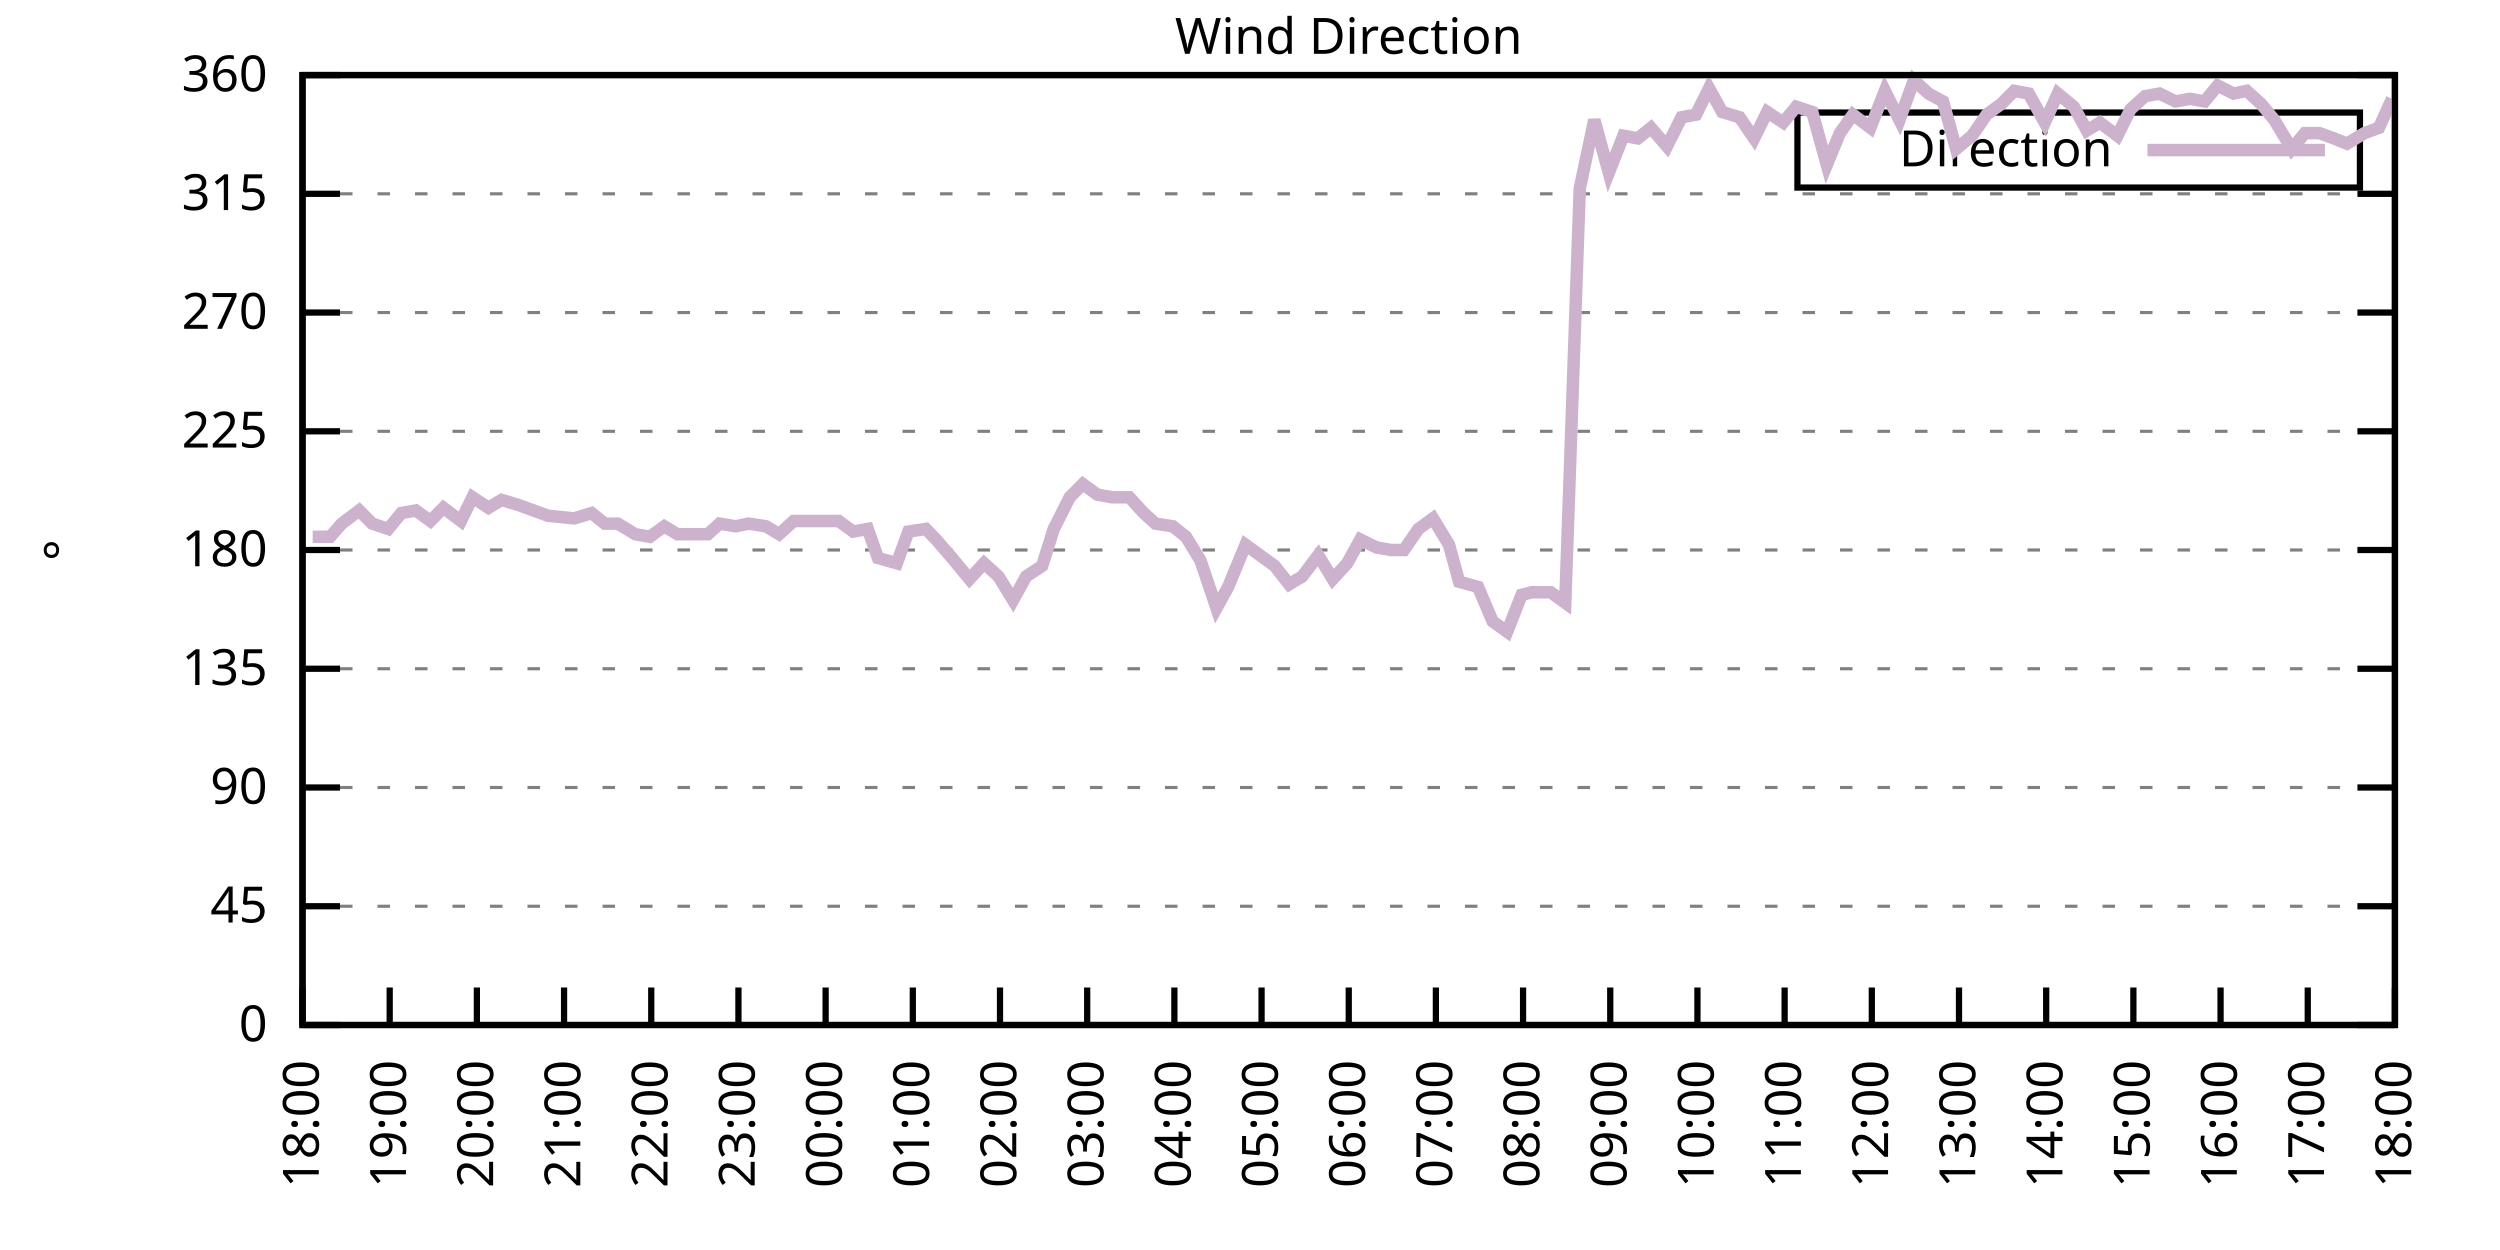
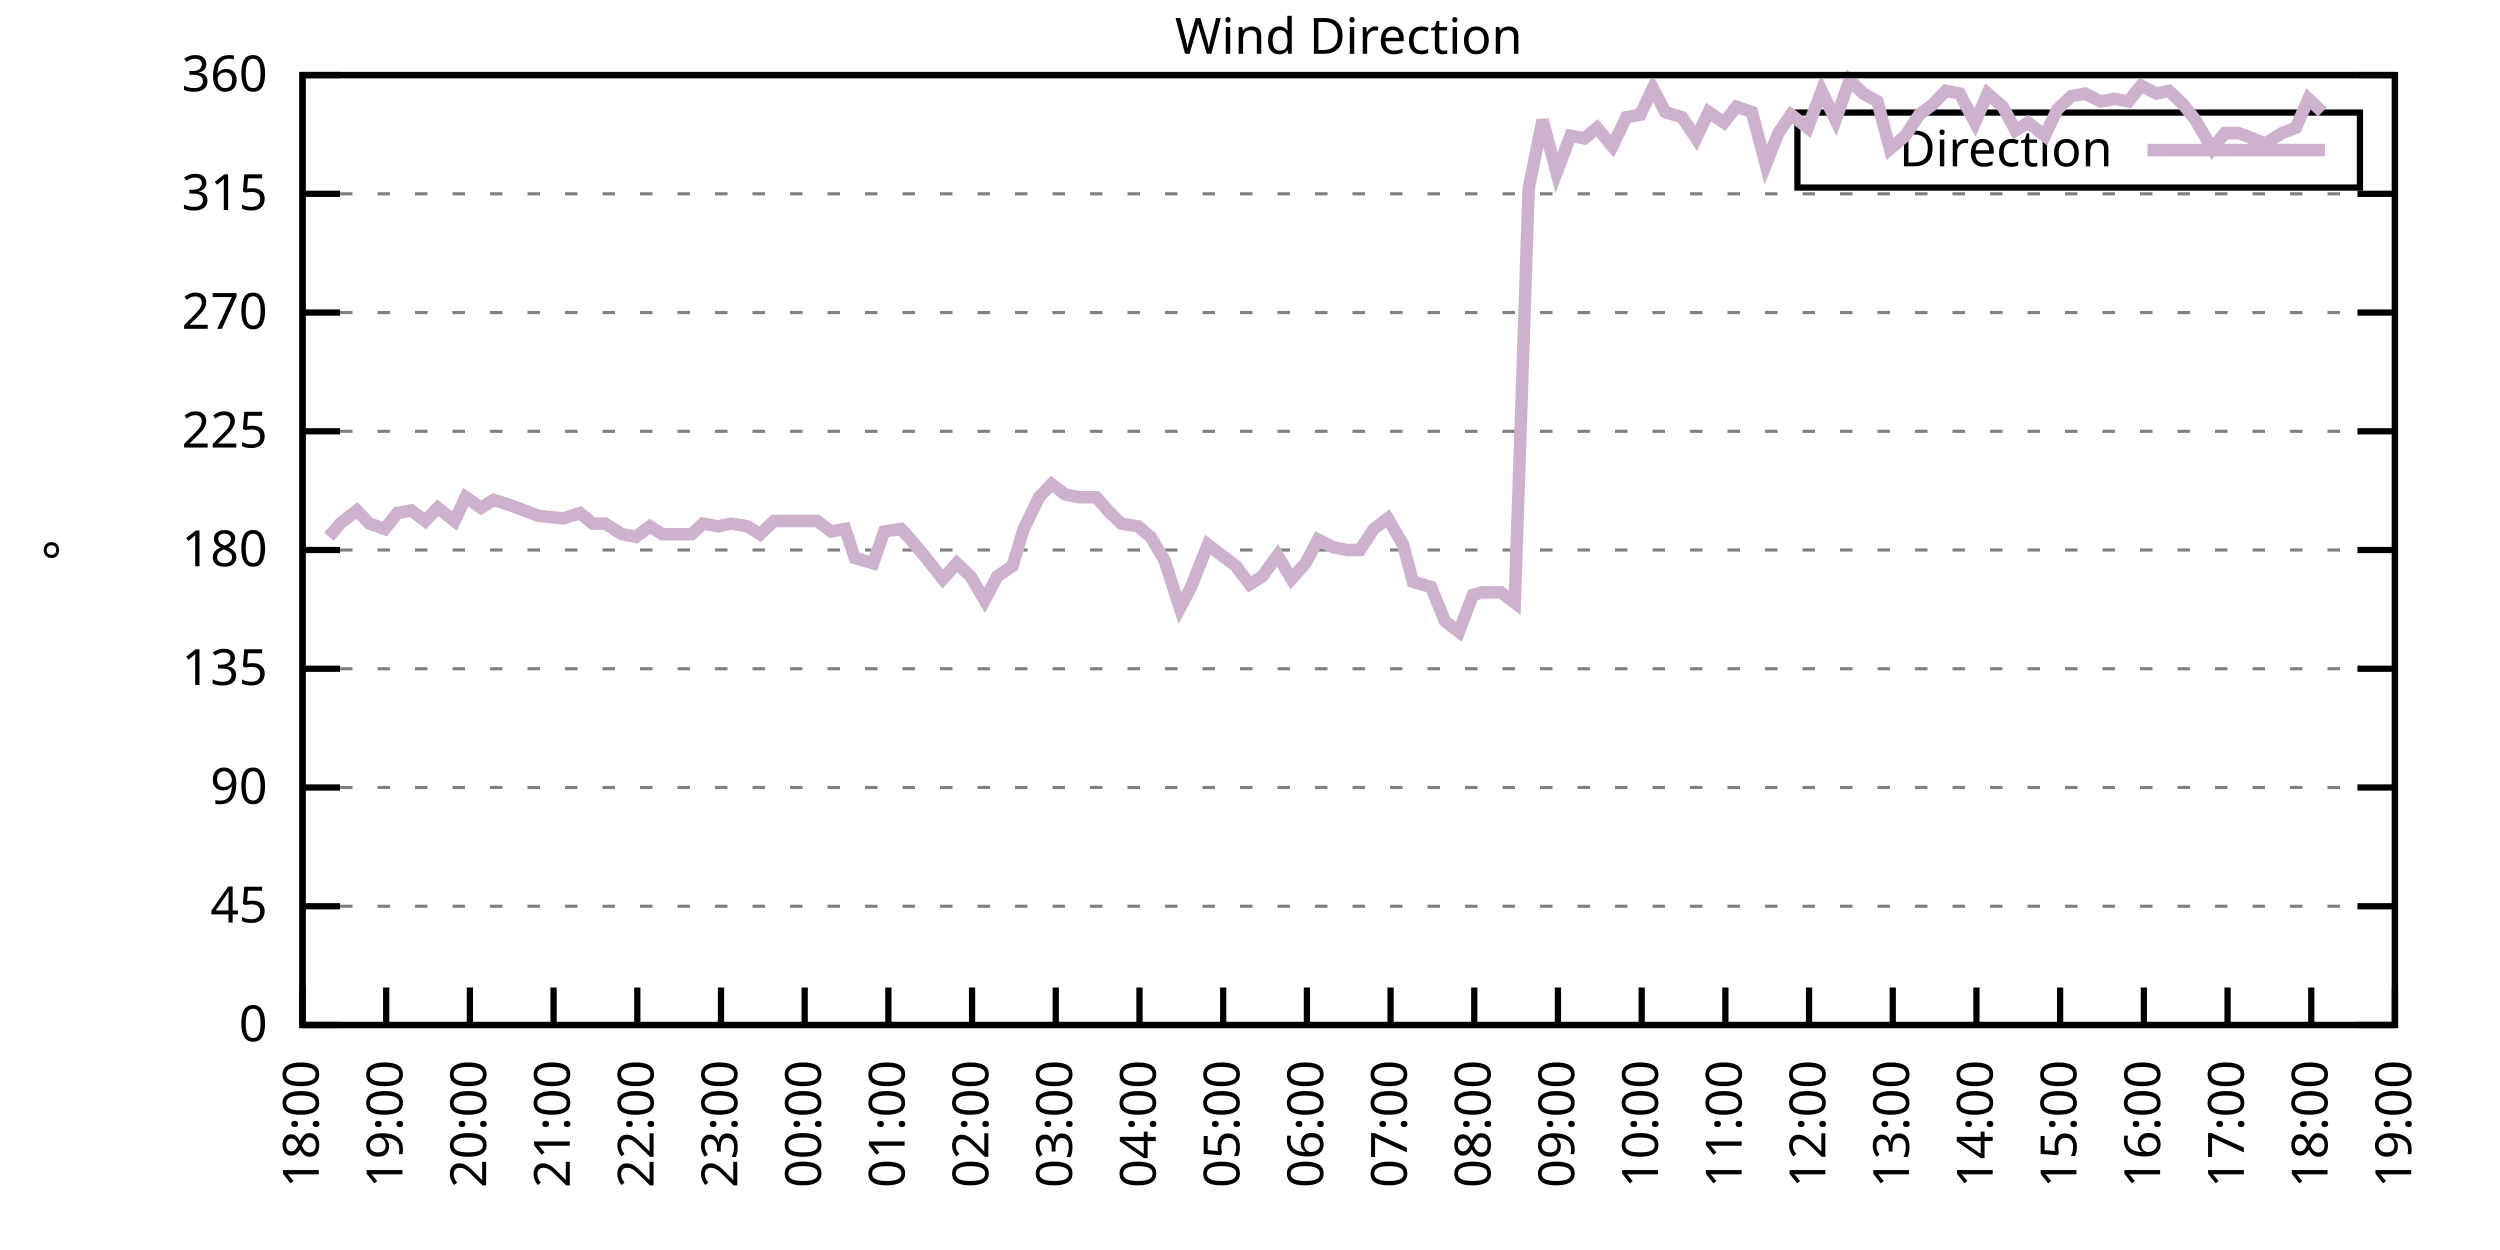
<svg xmlns="http://www.w3.org/2000/svg" xmlns:xlink="http://www.w3.org/1999/xlink" width="400" height="200" viewBox="0 0 400 200">
  <g id="gnuplot_canvas">
    <rect x="0" y="0" width="400" height="200" fill="none" />
    <defs>
      <circle id="gpDot" r="0.5" stroke-width="0.5" stroke="currentColor" />
      <path id="gpPt0" stroke-width="0.333" stroke="currentColor" d="M-1,0 h2 M0,-1 v2" />
      <path id="gpPt1" stroke-width="0.333" stroke="currentColor" d="M-1,-1 L1,1 M1,-1 L-1,1" />
      <path id="gpPt2" stroke-width="0.333" stroke="currentColor" d="M-1,0 L1,0 M0,-1 L0,1 M-1,-1 L1,1 M-1,1 L1,-1" />
      <rect id="gpPt3" stroke-width="0.333" stroke="currentColor" x="-1" y="-1" width="2" height="2" />
      <rect id="gpPt4" stroke-width="0.333" stroke="currentColor" fill="currentColor" x="-1" y="-1" width="2" height="2" />
      <circle id="gpPt5" stroke-width="0.333" stroke="currentColor" cx="0" cy="0" r="1" />
      <use xlink:href="#gpPt5" id="gpPt6" fill="currentColor" stroke="none" />
      <path id="gpPt7" stroke-width="0.333" stroke="currentColor" d="M0,-1.33 L-1.33,0.67 L1.33,0.67 z" />
      <use xlink:href="#gpPt7" id="gpPt8" fill="currentColor" stroke="none" />
      <use xlink:href="#gpPt7" id="gpPt9" stroke="currentColor" transform="rotate(180)" />
      <use xlink:href="#gpPt9" id="gpPt10" fill="currentColor" stroke="none" />
      <use xlink:href="#gpPt3" id="gpPt11" stroke="currentColor" transform="rotate(45)" />
      <use xlink:href="#gpPt11" id="gpPt12" fill="currentColor" stroke="none" />
      <path id="gpPt13" stroke-width="0.333" stroke="currentColor" d="M0,1.330 L1.265,0.411 L0.782,-1.067 L-0.782,-1.076 L-1.265,0.411 z" />
      <use xlink:href="#gpPt13" id="gpPt14" fill="currentColor" stroke="none" />
      <filter id="textbox" filterUnits="objectBoundingBox" x="0" y="0" height="1" width="1">
        <feFlood flood-color="white" flood-opacity="1" result="bgnd" />
        <feComposite in="SourceGraphic" in2="bgnd" operator="atop" />
      </filter>
      <filter id="greybox" filterUnits="objectBoundingBox" x="0" y="0" height="1" width="1">
        <feFlood flood-color="lightgrey" flood-opacity="1" result="grey" />
        <feComposite in="SourceGraphic" in2="grey" operator="atop" />
      </filter>
    </defs>
    <g fill="none" color="white" stroke="currentColor" stroke-width="1.00" stroke-linecap="butt" stroke-linejoin="miter">
</g>
    <g fill="none" color="black" stroke="currentColor" stroke-width="1.00" stroke-linecap="butt" stroke-linejoin="miter">
      <g stroke="none" shape-rendering="crispEdges">
        <polygon fill="rgb(255, 255, 255)" points="48.40,164.00 383.18,164.00 383.18,12.02 48.40,12.02 " />
      </g>
    </g>
    <g fill="none" color="black" stroke="currentColor" stroke-width="1.00" stroke-linecap="butt" stroke-linejoin="miter">
</g>
    <g fill="none" color="black" stroke="black" stroke-width="0.50" stroke-linecap="butt" stroke-linejoin="miter">
</g>
    <g fill="none" color="gray" stroke="currentColor" stroke-width="0.50" stroke-linecap="butt" stroke-linejoin="miter">
      <path stroke="gray" stroke-dasharray="2,4" class="gridline" d="M48.40,164.00 L383.19,164.00  " />
    </g>
    <g fill="none" color="gray" stroke="gray" stroke-width="1.00" stroke-linecap="butt" stroke-linejoin="miter">
</g>
    <g fill="none" color="black" stroke="currentColor" stroke-width="1.00" stroke-linecap="butt" stroke-linejoin="miter">
      <path stroke="black" d="M48.40,164.00 L54.40,164.00 M383.19,164.00 L377.19,164.00  " />
      <g transform="translate(42.80,166.60)" stroke="none" fill="black" font-family="Sans" font-size="8.00" text-anchor="end">
        <text>
          <tspan font-family="Sans"> 0</tspan>
        </text>
      </g>
    </g>
    <g fill="none" color="black" stroke="currentColor" stroke-width="1.00" stroke-linecap="butt" stroke-linejoin="miter">
</g>
    <g fill="none" color="black" stroke="black" stroke-width="0.50" stroke-linecap="butt" stroke-linejoin="miter">
</g>
    <g fill="none" color="gray" stroke="currentColor" stroke-width="0.50" stroke-linecap="butt" stroke-linejoin="miter">
      <path stroke="gray" stroke-dasharray="2,4" class="gridline" d="M48.40,145.00 L383.19,145.00  " />
    </g>
    <g fill="none" color="gray" stroke="gray" stroke-width="1.00" stroke-linecap="butt" stroke-linejoin="miter">
</g>
    <g fill="none" color="black" stroke="currentColor" stroke-width="1.00" stroke-linecap="butt" stroke-linejoin="miter">
      <path stroke="black" d="M48.40,145.00 L54.40,145.00 M383.19,145.00 L377.19,145.00  " />
      <g transform="translate(42.80,147.60)" stroke="none" fill="black" font-family="Sans" font-size="8.00" text-anchor="end">
        <text>
          <tspan font-family="Sans"> 45</tspan>
        </text>
      </g>
    </g>
    <g fill="none" color="black" stroke="currentColor" stroke-width="1.00" stroke-linecap="butt" stroke-linejoin="miter">
</g>
    <g fill="none" color="black" stroke="black" stroke-width="0.50" stroke-linecap="butt" stroke-linejoin="miter">
</g>
    <g fill="none" color="gray" stroke="currentColor" stroke-width="0.50" stroke-linecap="butt" stroke-linejoin="miter">
      <path stroke="gray" stroke-dasharray="2,4" class="gridline" d="M48.40,126.00 L383.19,126.00  " />
    </g>
    <g fill="none" color="gray" stroke="gray" stroke-width="1.00" stroke-linecap="butt" stroke-linejoin="miter">
</g>
    <g fill="none" color="black" stroke="currentColor" stroke-width="1.00" stroke-linecap="butt" stroke-linejoin="miter">
      <path stroke="black" d="M48.40,126.00 L54.40,126.00 M383.19,126.00 L377.19,126.00  " />
      <g transform="translate(42.80,128.60)" stroke="none" fill="black" font-family="Sans" font-size="8.00" text-anchor="end">
        <text>
          <tspan font-family="Sans"> 90</tspan>
        </text>
      </g>
    </g>
    <g fill="none" color="black" stroke="currentColor" stroke-width="1.00" stroke-linecap="butt" stroke-linejoin="miter">
</g>
    <g fill="none" color="black" stroke="black" stroke-width="0.50" stroke-linecap="butt" stroke-linejoin="miter">
</g>
    <g fill="none" color="gray" stroke="currentColor" stroke-width="0.50" stroke-linecap="butt" stroke-linejoin="miter">
      <path stroke="gray" stroke-dasharray="2,4" class="gridline" d="M48.40,107.00 L383.19,107.00  " />
    </g>
    <g fill="none" color="gray" stroke="gray" stroke-width="1.00" stroke-linecap="butt" stroke-linejoin="miter">
</g>
    <g fill="none" color="black" stroke="currentColor" stroke-width="1.00" stroke-linecap="butt" stroke-linejoin="miter">
      <path stroke="black" d="M48.40,107.00 L54.40,107.00 M383.19,107.00 L377.19,107.00  " />
      <g transform="translate(42.80,109.60)" stroke="none" fill="black" font-family="Sans" font-size="8.00" text-anchor="end">
        <text>
          <tspan font-family="Sans"> 135</tspan>
        </text>
      </g>
    </g>
    <g fill="none" color="black" stroke="currentColor" stroke-width="1.00" stroke-linecap="butt" stroke-linejoin="miter">
</g>
    <g fill="none" color="black" stroke="black" stroke-width="0.50" stroke-linecap="butt" stroke-linejoin="miter">
</g>
    <g fill="none" color="gray" stroke="currentColor" stroke-width="0.50" stroke-linecap="butt" stroke-linejoin="miter">
      <path stroke="gray" stroke-dasharray="2,4" class="gridline" d="M48.40,88.00 L383.19,88.00  " />
    </g>
    <g fill="none" color="gray" stroke="gray" stroke-width="1.00" stroke-linecap="butt" stroke-linejoin="miter">
</g>
    <g fill="none" color="black" stroke="currentColor" stroke-width="1.00" stroke-linecap="butt" stroke-linejoin="miter">
      <path stroke="black" d="M48.40,88.00 L54.40,88.00 M383.19,88.00 L377.19,88.00  " />
      <g transform="translate(42.80,90.60)" stroke="none" fill="black" font-family="Sans" font-size="8.00" text-anchor="end">
        <text>
          <tspan font-family="Sans"> 180</tspan>
        </text>
      </g>
    </g>
    <g fill="none" color="black" stroke="currentColor" stroke-width="1.00" stroke-linecap="butt" stroke-linejoin="miter">
</g>
    <g fill="none" color="black" stroke="black" stroke-width="0.50" stroke-linecap="butt" stroke-linejoin="miter">
</g>
    <g fill="none" color="gray" stroke="currentColor" stroke-width="0.50" stroke-linecap="butt" stroke-linejoin="miter">
      <path stroke="gray" stroke-dasharray="2,4" class="gridline" d="M48.40,69.01 L383.19,69.01  " />
    </g>
    <g fill="none" color="gray" stroke="gray" stroke-width="1.00" stroke-linecap="butt" stroke-linejoin="miter">
</g>
    <g fill="none" color="black" stroke="currentColor" stroke-width="1.00" stroke-linecap="butt" stroke-linejoin="miter">
      <path stroke="black" d="M48.40,69.01 L54.40,69.01 M383.19,69.01 L377.19,69.01  " />
      <g transform="translate(42.80,71.61)" stroke="none" fill="black" font-family="Sans" font-size="8.00" text-anchor="end">
        <text>
          <tspan font-family="Sans"> 225</tspan>
        </text>
      </g>
    </g>
    <g fill="none" color="black" stroke="currentColor" stroke-width="1.00" stroke-linecap="butt" stroke-linejoin="miter">
</g>
    <g fill="none" color="black" stroke="black" stroke-width="0.50" stroke-linecap="butt" stroke-linejoin="miter">
</g>
    <g fill="none" color="gray" stroke="currentColor" stroke-width="0.50" stroke-linecap="butt" stroke-linejoin="miter">
      <path stroke="gray" stroke-dasharray="2,4" class="gridline" d="M48.40,50.01 L383.19,50.01  " />
    </g>
    <g fill="none" color="gray" stroke="gray" stroke-width="1.00" stroke-linecap="butt" stroke-linejoin="miter">
</g>
    <g fill="none" color="black" stroke="currentColor" stroke-width="1.00" stroke-linecap="butt" stroke-linejoin="miter">
      <path stroke="black" d="M48.40,50.01 L54.40,50.01 M383.19,50.01 L377.19,50.01  " />
      <g transform="translate(42.80,52.61)" stroke="none" fill="black" font-family="Sans" font-size="8.00" text-anchor="end">
        <text>
          <tspan font-family="Sans"> 270</tspan>
        </text>
      </g>
    </g>
    <g fill="none" color="black" stroke="currentColor" stroke-width="1.00" stroke-linecap="butt" stroke-linejoin="miter">
</g>
    <g fill="none" color="black" stroke="black" stroke-width="0.50" stroke-linecap="butt" stroke-linejoin="miter">
</g>
    <g fill="none" color="gray" stroke="currentColor" stroke-width="0.50" stroke-linecap="butt" stroke-linejoin="miter">
      <path stroke="gray" stroke-dasharray="2,4" class="gridline" d="M48.40,31.01 L383.19,31.01  " />
    </g>
    <g fill="none" color="gray" stroke="gray" stroke-width="1.00" stroke-linecap="butt" stroke-linejoin="miter">
</g>
    <g fill="none" color="black" stroke="currentColor" stroke-width="1.00" stroke-linecap="butt" stroke-linejoin="miter">
      <path stroke="black" d="M48.40,31.01 L54.40,31.01 M383.19,31.01 L377.19,31.01  " />
      <g transform="translate(42.80,33.61)" stroke="none" fill="black" font-family="Sans" font-size="8.00" text-anchor="end">
        <text>
          <tspan font-family="Sans"> 315</tspan>
        </text>
      </g>
    </g>
    <g fill="none" color="black" stroke="currentColor" stroke-width="1.00" stroke-linecap="butt" stroke-linejoin="miter">
</g>
    <g fill="none" color="black" stroke="black" stroke-width="0.50" stroke-linecap="butt" stroke-linejoin="miter">
</g>
    <g fill="none" color="gray" stroke="currentColor" stroke-width="0.50" stroke-linecap="butt" stroke-linejoin="miter">
      <path stroke="gray" stroke-dasharray="2,4" class="gridline" d="M48.40,12.01 L383.19,12.01  " />
    </g>
    <g fill="none" color="gray" stroke="gray" stroke-width="1.00" stroke-linecap="butt" stroke-linejoin="miter">
</g>
    <g fill="none" color="black" stroke="currentColor" stroke-width="1.00" stroke-linecap="butt" stroke-linejoin="miter">
      <path stroke="black" d="M48.40,12.01 L54.40,12.01 M383.19,12.01 L377.19,12.01  " />
      <g transform="translate(42.80,14.61)" stroke="none" fill="black" font-family="Sans" font-size="8.00" text-anchor="end">
        <text>
          <tspan font-family="Sans"> 360</tspan>
        </text>
      </g>
    </g>
    <g fill="none" color="black" stroke="currentColor" stroke-width="1.00" stroke-linecap="butt" stroke-linejoin="miter">
      <path stroke="black" d="M48.40,164.00 L48.40,158.00  " />
      <g transform="translate(51.00,169.60) rotate(270.00)" stroke="none" fill="black" font-family="Sans" font-size="8.00" text-anchor="end">
        <text>
          <tspan font-family="Sans">18:00</tspan>
        </text>
      </g>
    </g>
    <g fill="none" color="black" stroke="currentColor" stroke-width="1.00" stroke-linecap="butt" stroke-linejoin="miter">
-       <path stroke="black" d="M62.35,164.00 L62.35,158.00  " />
-       <g transform="translate(64.95,169.60) rotate(270.00)" stroke="none" fill="black" font-family="Sans" font-size="8.00" text-anchor="end">
+       <path stroke="black" d="M61.79,164.00 L61.79,158.00  " />
+       <g transform="translate(64.39,169.60) rotate(270.00)" stroke="none" fill="black" font-family="Sans" font-size="8.00" text-anchor="end">
        <text>
          <tspan font-family="Sans">19:00</tspan>
        </text>
      </g>
    </g>
    <g fill="none" color="black" stroke="currentColor" stroke-width="1.00" stroke-linecap="butt" stroke-linejoin="miter">
-       <path stroke="black" d="M76.30,164.00 L76.30,158.00  " />
-       <g transform="translate(78.90,169.60) rotate(270.00)" stroke="none" fill="black" font-family="Sans" font-size="8.00" text-anchor="end">
+       <path stroke="black" d="M75.18,164.00 L75.18,158.00  " />
+       <g transform="translate(77.78,169.60) rotate(270.00)" stroke="none" fill="black" font-family="Sans" font-size="8.00" text-anchor="end">
        <text>
          <tspan font-family="Sans">20:00</tspan>
        </text>
      </g>
    </g>
    <g fill="none" color="black" stroke="currentColor" stroke-width="1.00" stroke-linecap="butt" stroke-linejoin="miter">
-       <path stroke="black" d="M90.25,164.00 L90.25,158.00  " />
-       <g transform="translate(92.85,169.60) rotate(270.00)" stroke="none" fill="black" font-family="Sans" font-size="8.00" text-anchor="end">
+       <path stroke="black" d="M88.57,164.00 L88.57,158.00  " />
+       <g transform="translate(91.17,169.60) rotate(270.00)" stroke="none" fill="black" font-family="Sans" font-size="8.00" text-anchor="end">
        <text>
          <tspan font-family="Sans">21:00</tspan>
        </text>
      </g>
    </g>
    <g fill="none" color="black" stroke="currentColor" stroke-width="1.00" stroke-linecap="butt" stroke-linejoin="miter">
-       <path stroke="black" d="M104.20,164.00 L104.20,158.00  " />
-       <g transform="translate(106.80,169.60) rotate(270.00)" stroke="none" fill="black" font-family="Sans" font-size="8.00" text-anchor="end">
+       <path stroke="black" d="M101.97,164.00 L101.97,158.00  " />
+       <g transform="translate(104.57,169.60) rotate(270.00)" stroke="none" fill="black" font-family="Sans" font-size="8.00" text-anchor="end">
        <text>
          <tspan font-family="Sans">22:00</tspan>
        </text>
      </g>
    </g>
    <g fill="none" color="black" stroke="currentColor" stroke-width="1.00" stroke-linecap="butt" stroke-linejoin="miter">
-       <path stroke="black" d="M118.15,164.00 L118.15,158.00  " />
-       <g transform="translate(120.75,169.60) rotate(270.00)" stroke="none" fill="black" font-family="Sans" font-size="8.00" text-anchor="end">
+       <path stroke="black" d="M115.36,164.00 L115.36,158.00  " />
+       <g transform="translate(117.96,169.60) rotate(270.00)" stroke="none" fill="black" font-family="Sans" font-size="8.00" text-anchor="end">
        <text>
          <tspan font-family="Sans">23:00</tspan>
        </text>
      </g>
    </g>
    <g fill="none" color="black" stroke="currentColor" stroke-width="1.00" stroke-linecap="butt" stroke-linejoin="miter">
-       <path stroke="black" d="M132.10,164.00 L132.10,158.00  " />
-       <g transform="translate(134.70,169.60) rotate(270.00)" stroke="none" fill="black" font-family="Sans" font-size="8.00" text-anchor="end">
+       <path stroke="black" d="M128.75,164.00 L128.75,158.00  " />
+       <g transform="translate(131.35,169.60) rotate(270.00)" stroke="none" fill="black" font-family="Sans" font-size="8.00" text-anchor="end">
        <text>
          <tspan font-family="Sans">00:00</tspan>
        </text>
      </g>
    </g>
    <g fill="none" color="black" stroke="currentColor" stroke-width="1.00" stroke-linecap="butt" stroke-linejoin="miter">
-       <path stroke="black" d="M146.05,164.00 L146.05,158.00  " />
-       <g transform="translate(148.65,169.60) rotate(270.00)" stroke="none" fill="black" font-family="Sans" font-size="8.00" text-anchor="end">
+       <path stroke="black" d="M142.14,164.00 L142.14,158.00  " />
+       <g transform="translate(144.74,169.60) rotate(270.00)" stroke="none" fill="black" font-family="Sans" font-size="8.00" text-anchor="end">
        <text>
          <tspan font-family="Sans">01:00</tspan>
        </text>
      </g>
    </g>
    <g fill="none" color="black" stroke="currentColor" stroke-width="1.00" stroke-linecap="butt" stroke-linejoin="miter">
-       <path stroke="black" d="M160.00,164.00 L160.00,158.00  " />
-       <g transform="translate(162.60,169.60) rotate(270.00)" stroke="none" fill="black" font-family="Sans" font-size="8.00" text-anchor="end">
+       <path stroke="black" d="M155.53,164.00 L155.53,158.00  " />
+       <g transform="translate(158.13,169.60) rotate(270.00)" stroke="none" fill="black" font-family="Sans" font-size="8.00" text-anchor="end">
        <text>
          <tspan font-family="Sans">02:00</tspan>
        </text>
      </g>
    </g>
    <g fill="none" color="black" stroke="currentColor" stroke-width="1.00" stroke-linecap="butt" stroke-linejoin="miter">
-       <path stroke="black" d="M173.95,164.00 L173.95,158.00  " />
-       <g transform="translate(176.55,169.60) rotate(270.00)" stroke="none" fill="black" font-family="Sans" font-size="8.00" text-anchor="end">
+       <path stroke="black" d="M168.92,164.00 L168.92,158.00  " />
+       <g transform="translate(171.52,169.60) rotate(270.00)" stroke="none" fill="black" font-family="Sans" font-size="8.00" text-anchor="end">
        <text>
          <tspan font-family="Sans">03:00</tspan>
        </text>
      </g>
    </g>
    <g fill="none" color="black" stroke="currentColor" stroke-width="1.00" stroke-linecap="butt" stroke-linejoin="miter">
-       <path stroke="black" d="M187.90,164.00 L187.90,158.00  " />
-       <g transform="translate(190.50,169.60) rotate(270.00)" stroke="none" fill="black" font-family="Sans" font-size="8.00" text-anchor="end">
+       <path stroke="black" d="M182.32,164.00 L182.32,158.00  " />
+       <g transform="translate(184.92,169.60) rotate(270.00)" stroke="none" fill="black" font-family="Sans" font-size="8.00" text-anchor="end">
        <text>
          <tspan font-family="Sans">04:00</tspan>
        </text>
      </g>
    </g>
    <g fill="none" color="black" stroke="currentColor" stroke-width="1.00" stroke-linecap="butt" stroke-linejoin="miter">
-       <path stroke="black" d="M201.85,164.00 L201.85,158.00  " />
-       <g transform="translate(204.45,169.60) rotate(270.00)" stroke="none" fill="black" font-family="Sans" font-size="8.00" text-anchor="end">
+       <path stroke="black" d="M195.71,164.00 L195.71,158.00  " />
+       <g transform="translate(198.31,169.60) rotate(270.00)" stroke="none" fill="black" font-family="Sans" font-size="8.00" text-anchor="end">
        <text>
          <tspan font-family="Sans">05:00</tspan>
        </text>
      </g>
    </g>
    <g fill="none" color="black" stroke="currentColor" stroke-width="1.00" stroke-linecap="butt" stroke-linejoin="miter">
-       <path stroke="black" d="M215.80,164.00 L215.80,158.00  " />
-       <g transform="translate(218.40,169.60) rotate(270.00)" stroke="none" fill="black" font-family="Sans" font-size="8.00" text-anchor="end">
+       <path stroke="black" d="M209.10,164.00 L209.10,158.00  " />
+       <g transform="translate(211.70,169.60) rotate(270.00)" stroke="none" fill="black" font-family="Sans" font-size="8.00" text-anchor="end">
        <text>
          <tspan font-family="Sans">06:00</tspan>
        </text>
      </g>
    </g>
    <g fill="none" color="black" stroke="currentColor" stroke-width="1.00" stroke-linecap="butt" stroke-linejoin="miter">
-       <path stroke="black" d="M229.74,164.00 L229.74,158.00  " />
-       <g transform="translate(232.34,169.60) rotate(270.00)" stroke="none" fill="black" font-family="Sans" font-size="8.00" text-anchor="end">
+       <path stroke="black" d="M222.49,164.00 L222.49,158.00  " />
+       <g transform="translate(225.09,169.60) rotate(270.00)" stroke="none" fill="black" font-family="Sans" font-size="8.00" text-anchor="end">
        <text>
          <tspan font-family="Sans">07:00</tspan>
        </text>
      </g>
    </g>
    <g fill="none" color="black" stroke="currentColor" stroke-width="1.00" stroke-linecap="butt" stroke-linejoin="miter">
-       <path stroke="black" d="M243.69,164.00 L243.69,158.00  " />
-       <g transform="translate(246.29,169.60) rotate(270.00)" stroke="none" fill="black" font-family="Sans" font-size="8.00" text-anchor="end">
+       <path stroke="black" d="M235.88,164.00 L235.88,158.00  " />
+       <g transform="translate(238.48,169.60) rotate(270.00)" stroke="none" fill="black" font-family="Sans" font-size="8.00" text-anchor="end">
        <text>
          <tspan font-family="Sans">08:00</tspan>
        </text>
      </g>
    </g>
    <g fill="none" color="black" stroke="currentColor" stroke-width="1.00" stroke-linecap="butt" stroke-linejoin="miter">
-       <path stroke="black" d="M257.64,164.00 L257.64,158.00  " />
-       <g transform="translate(260.24,169.60) rotate(270.00)" stroke="none" fill="black" font-family="Sans" font-size="8.00" text-anchor="end">
+       <path stroke="black" d="M249.27,164.00 L249.27,158.00  " />
+       <g transform="translate(251.87,169.60) rotate(270.00)" stroke="none" fill="black" font-family="Sans" font-size="8.00" text-anchor="end">
        <text>
          <tspan font-family="Sans">09:00</tspan>
        </text>
      </g>
    </g>
    <g fill="none" color="black" stroke="currentColor" stroke-width="1.00" stroke-linecap="butt" stroke-linejoin="miter">
-       <path stroke="black" d="M271.59,164.00 L271.59,158.00  " />
-       <g transform="translate(274.19,169.60) rotate(270.00)" stroke="none" fill="black" font-family="Sans" font-size="8.00" text-anchor="end">
+       <path stroke="black" d="M262.67,164.00 L262.67,158.00  " />
+       <g transform="translate(265.27,169.60) rotate(270.00)" stroke="none" fill="black" font-family="Sans" font-size="8.00" text-anchor="end">
        <text>
          <tspan font-family="Sans">10:00</tspan>
        </text>
      </g>
    </g>
    <g fill="none" color="black" stroke="currentColor" stroke-width="1.00" stroke-linecap="butt" stroke-linejoin="miter">
-       <path stroke="black" d="M285.54,164.00 L285.54,158.00  " />
-       <g transform="translate(288.14,169.60) rotate(270.00)" stroke="none" fill="black" font-family="Sans" font-size="8.00" text-anchor="end">
+       <path stroke="black" d="M276.06,164.00 L276.06,158.00  " />
+       <g transform="translate(278.66,169.60) rotate(270.00)" stroke="none" fill="black" font-family="Sans" font-size="8.00" text-anchor="end">
        <text>
          <tspan font-family="Sans">11:00</tspan>
        </text>
      </g>
    </g>
    <g fill="none" color="black" stroke="currentColor" stroke-width="1.00" stroke-linecap="butt" stroke-linejoin="miter">
-       <path stroke="black" d="M299.49,164.00 L299.49,158.00  " />
-       <g transform="translate(302.09,169.60) rotate(270.00)" stroke="none" fill="black" font-family="Sans" font-size="8.00" text-anchor="end">
+       <path stroke="black" d="M289.45,164.00 L289.45,158.00  " />
+       <g transform="translate(292.05,169.60) rotate(270.00)" stroke="none" fill="black" font-family="Sans" font-size="8.00" text-anchor="end">
        <text>
          <tspan font-family="Sans">12:00</tspan>
        </text>
      </g>
    </g>
    <g fill="none" color="black" stroke="currentColor" stroke-width="1.00" stroke-linecap="butt" stroke-linejoin="miter">
-       <path stroke="black" d="M313.44,164.00 L313.44,158.00  " />
-       <g transform="translate(316.04,169.60) rotate(270.00)" stroke="none" fill="black" font-family="Sans" font-size="8.00" text-anchor="end">
+       <path stroke="black" d="M302.84,164.00 L302.84,158.00  " />
+       <g transform="translate(305.44,169.60) rotate(270.00)" stroke="none" fill="black" font-family="Sans" font-size="8.00" text-anchor="end">
        <text>
          <tspan font-family="Sans">13:00</tspan>
        </text>
      </g>
    </g>
    <g fill="none" color="black" stroke="currentColor" stroke-width="1.00" stroke-linecap="butt" stroke-linejoin="miter">
-       <path stroke="black" d="M327.39,164.00 L327.39,158.00  " />
-       <g transform="translate(329.99,169.60) rotate(270.00)" stroke="none" fill="black" font-family="Sans" font-size="8.00" text-anchor="end">
+       <path stroke="black" d="M316.23,164.00 L316.23,158.00  " />
+       <g transform="translate(318.83,169.60) rotate(270.00)" stroke="none" fill="black" font-family="Sans" font-size="8.00" text-anchor="end">
        <text>
          <tspan font-family="Sans">14:00</tspan>
        </text>
      </g>
    </g>
    <g fill="none" color="black" stroke="currentColor" stroke-width="1.00" stroke-linecap="butt" stroke-linejoin="miter">
-       <path stroke="black" d="M341.34,164.00 L341.34,158.00  " />
-       <g transform="translate(343.94,169.60) rotate(270.00)" stroke="none" fill="black" font-family="Sans" font-size="8.00" text-anchor="end">
+       <path stroke="black" d="M329.62,164.00 L329.62,158.00  " />
+       <g transform="translate(332.22,169.60) rotate(270.00)" stroke="none" fill="black" font-family="Sans" font-size="8.00" text-anchor="end">
        <text>
          <tspan font-family="Sans">15:00</tspan>
        </text>
      </g>
    </g>
    <g fill="none" color="black" stroke="currentColor" stroke-width="1.00" stroke-linecap="butt" stroke-linejoin="miter">
-       <path stroke="black" d="M355.29,164.00 L355.29,158.00  " />
-       <g transform="translate(357.89,169.60) rotate(270.00)" stroke="none" fill="black" font-family="Sans" font-size="8.00" text-anchor="end">
+       <path stroke="black" d="M343.02,164.00 L343.02,158.00  " />
+       <g transform="translate(345.62,169.60) rotate(270.00)" stroke="none" fill="black" font-family="Sans" font-size="8.00" text-anchor="end">
        <text>
          <tspan font-family="Sans">16:00</tspan>
        </text>
      </g>
    </g>
    <g fill="none" color="black" stroke="currentColor" stroke-width="1.00" stroke-linecap="butt" stroke-linejoin="miter">
-       <path stroke="black" d="M369.24,164.00 L369.24,158.00  " />
-       <g transform="translate(371.84,169.60) rotate(270.00)" stroke="none" fill="black" font-family="Sans" font-size="8.00" text-anchor="end">
+       <path stroke="black" d="M356.41,164.00 L356.41,158.00  " />
+       <g transform="translate(359.01,169.60) rotate(270.00)" stroke="none" fill="black" font-family="Sans" font-size="8.00" text-anchor="end">
        <text>
          <tspan font-family="Sans">17:00</tspan>
+         </text>
+       </g>
+     </g>
+     <g fill="none" color="black" stroke="currentColor" stroke-width="1.00" stroke-linecap="butt" stroke-linejoin="miter">
+       <path stroke="black" d="M369.80,164.00 L369.80,158.00  " />
+       <g transform="translate(372.40,169.60) rotate(270.00)" stroke="none" fill="black" font-family="Sans" font-size="8.00" text-anchor="end">
+         <text>
+           <tspan font-family="Sans">18:00</tspan>
        </text>
      </g>
    </g>
    <g fill="none" color="black" stroke="currentColor" stroke-width="1.00" stroke-linecap="butt" stroke-linejoin="miter">
      <path stroke="black" d="M383.19,164.00 L383.19,158.00  " />
      <g transform="translate(385.79,169.60) rotate(270.00)" stroke="none" fill="black" font-family="Sans" font-size="8.00" text-anchor="end">
        <text>
-           <tspan font-family="Sans">18:00</tspan>
+           <tspan font-family="Sans">19:00</tspan>
        </text>
      </g>
    </g>
    <g fill="none" color="black" stroke="currentColor" stroke-width="1.00" stroke-linecap="butt" stroke-linejoin="miter">
</g>
    <g fill="none" color="black" stroke="currentColor" stroke-width="1.00" stroke-linecap="butt" stroke-linejoin="miter">
      <path stroke="black" d="M48.40,12.01 L48.40,164.00 L383.19,164.00 L383.19,12.01 L48.40,12.01 Z  " />
    </g>
    <g fill="none" color="black" stroke="currentColor" stroke-width="1.00" stroke-linecap="butt" stroke-linejoin="miter">
</g>
    <g fill="none" color="black" stroke="currentColor" stroke-width="1.00" stroke-linecap="butt" stroke-linejoin="miter">
      <path stroke="black" d="M287.59,30.01 L287.59,18.01 L377.59,18.01 L377.59,30.01 L287.59,30.01 Z  " />
    </g>
    <g id="Wind_direction_plot_1">
      <g fill="none" color="white" stroke="black" stroke-width="2.00" stroke-linecap="butt" stroke-linejoin="miter">
</g>
      <g fill="none" color="black" stroke="currentColor" stroke-width="2.00" stroke-linecap="butt" stroke-linejoin="miter">
        <g transform="translate(337.99,26.61)" stroke="none" fill="black" font-family="Sans" font-size="8.00" text-anchor="end">
          <text>
            <tspan font-family="Sans">Direction</tspan>
          </text>
        </g>
      </g>
      <g fill="none" color="black" stroke="currentColor" stroke-width="2.00" stroke-linecap="butt" stroke-linejoin="miter">
-         <path stroke="rgb(204, 178, 204)" d="M343.59,24.01 L371.99,24.01 M50.03,85.89 L52.82,85.89 L54.68,83.78 L57.47,81.67 L59.56,83.78 L62.12,84.63   L64.21,82.09 L66.53,81.67 L68.86,83.36 L70.95,81.25 L73.74,83.36 L75.60,79.56 L78.16,81.25 L80.25,79.98   L83.04,80.83 L87.69,82.52 L91.88,82.94 L94.67,82.09 L96.76,83.78 L98.85,83.78 L101.64,85.47 L103.97,85.89   L106.29,84.21 L108.38,85.47 L110.94,85.47 L113.27,85.47 L115.13,83.78 L117.68,84.21 L119.78,83.78 L122.57,84.21   L124.66,85.47 L126.98,83.36 L129.54,83.36 L131.40,83.36 L134.19,83.36 L136.51,85.05 L138.84,84.63 L140.47,89.27   L143.49,90.12 L145.35,85.05 L148.14,84.63 L149.77,86.32 L152.32,89.27 L155.11,92.65 L157.44,90.12 L159.76,92.23   L162.09,96.03 L164.18,92.23 L166.74,90.54 L168.60,84.63 L171.16,79.56 L173.25,77.45 L175.57,79.14 L177.90,79.56   L180.69,79.56 L183.01,82.09 L184.87,83.78 L187.66,84.21 L189.76,85.89 L192.08,89.69 L194.64,97.29 L196.50,93.92   L199.29,87.16 L203.94,90.54 L206.26,93.49 L208.36,92.23 L210.91,88.85 L213.24,92.65 L215.56,90.12 L217.65,86.32   L220.21,87.58 L222.54,88.00 L224.63,88.00 L226.95,84.63 L229.28,82.94 L231.84,87.16 L233.46,93.07 L236.49,93.92   L238.81,99.40 L241.14,101.09 L243.46,95.18 L245.09,94.76 L248.11,94.76 L250.44,96.45 L252.76,30.16 L255.09,19.19   L257.41,27.63 L259.74,21.72 L262.06,22.14 L264.15,20.45 L266.71,23.41 L269.04,18.77 L271.36,18.34 L273.45,14.12   L275.55,17.92 L278.34,18.77 L280.66,22.14 L282.75,17.92 L285.31,19.61 L287.40,17.08 L289.96,17.92 L292.29,26.36   L294.38,21.30 L296.47,18.34 L299.26,20.45 L301.58,14.54 L303.91,19.19 L306.23,12.85 L308.56,14.97 L310.88,16.23   L312.98,23.83 L315.53,21.72 L317.86,18.34 L320.18,16.65 L322.28,14.54 L324.60,14.97 L327.16,19.61 L329.25,14.97   L331.81,17.08 L333.90,20.88 L335.99,19.61 L338.78,21.72 L340.88,17.50 L343.20,15.39 L345.53,14.97 L348.08,16.23   L350.41,15.81 L352.73,16.23 L354.83,13.70 L357.38,14.97 L359.48,14.54 L361.80,16.65 L363.89,19.19 L366.68,23.83   L368.78,21.30 L371.10,21.30 L373.43,22.14 L375.52,22.99 L378.31,21.30 L380.63,20.45 L382.73,15.81  " />
+         <path stroke="rgb(204, 178, 204)" d="M343.59,24.01 L371.99,24.01 M52.64,85.89 L54.43,83.78 L57.10,81.67 L59.11,83.78 L61.57,84.63 L63.58,82.09   L65.81,81.67 L68.04,83.36 L70.05,81.25 L72.73,83.36 L74.51,79.56 L76.97,81.25 L78.98,79.98 L81.66,80.83   L86.12,82.52 L90.14,82.94 L92.82,82.09 L94.82,83.78 L96.83,83.78 L99.51,85.47 L101.74,85.89 L103.98,84.21   L105.98,85.47 L108.44,85.47 L110.67,85.47 L112.46,83.78 L114.91,84.21 L116.92,83.78 L119.60,84.21 L121.61,85.47   L123.84,83.36 L126.29,83.36 L128.08,83.36 L130.76,83.36 L132.99,85.05 L135.22,84.63 L136.78,89.27 L139.69,90.12   L141.47,85.05 L144.15,84.63 L145.71,86.32 L148.17,89.27 L150.85,92.65 L153.08,90.12 L155.31,92.23 L157.54,96.03   L159.55,92.23 L162.01,90.54 L163.79,84.63 L166.25,79.56 L168.25,77.45 L170.49,79.14 L172.72,79.56 L175.40,79.56   L177.63,82.09 L179.41,83.78 L182.09,84.21 L184.10,85.89 L186.33,89.69 L188.79,97.29 L190.57,93.92 L193.25,87.16   L197.72,90.54 L199.95,93.49 L201.96,92.23 L204.41,88.85 L206.64,92.65 L208.88,90.12 L210.88,86.32 L213.34,87.58   L215.57,88.00 L217.58,88.00 L219.81,84.63 L222.04,82.94 L224.50,87.16 L226.06,93.07 L228.96,93.92 L231.20,99.40   L233.43,101.09 L235.66,95.18 L237.22,94.76 L240.12,94.76 L242.36,96.45 L244.59,30.16 L246.82,19.19 L249.05,27.63   L251.28,21.72 L253.51,22.14 L255.52,20.45 L257.98,23.41 L260.21,18.77 L262.44,18.34 L264.45,14.12 L266.46,17.92   L269.14,18.77 L271.37,22.14 L273.38,17.92 L275.83,19.61 L277.84,17.08 L280.30,17.92 L282.53,26.36 L284.54,21.30   L286.55,18.34 L289.23,20.45 L291.46,14.54 L293.69,19.19 L295.92,12.85 L298.15,14.97 L300.39,16.23 L302.39,23.83   L304.85,21.72 L307.08,18.34 L309.31,16.65 L311.32,14.54 L313.55,14.97 L316.01,19.61 L318.02,14.97 L320.47,17.08   L322.48,20.88 L324.49,19.61 L327.17,21.72 L329.18,17.50 L331.41,15.39 L333.64,14.97 L336.10,16.23 L338.33,15.81   L340.56,16.23 L342.57,13.70 L345.02,14.97 L347.03,14.54 L349.26,16.65 L351.27,19.19 L353.95,23.83 L355.96,21.30   L358.19,21.30 L360.42,22.14 L362.43,22.99 L365.11,21.30 L367.34,20.45 L369.35,15.81 L371.58,17.92  " />
      </g>
    </g>
    <g fill="none" color="black" stroke="currentColor" stroke-width="2.00" stroke-linecap="butt" stroke-linejoin="miter">
</g>
    <g fill="none" color="black" stroke="black" stroke-width="1.00" stroke-linecap="butt" stroke-linejoin="miter">
</g>
    <g fill="none" color="black" stroke="currentColor" stroke-width="1.00" stroke-linecap="butt" stroke-linejoin="miter">
      <path stroke="black" d="M48.40,12.01 L48.40,164.00 L383.19,164.00 L383.19,12.01 L48.40,12.01 Z  " />
      <g transform="translate(12.80,88.01) rotate(270.00)" stroke="none" fill="black" font-family="Sans" font-size="8.00" text-anchor="middle">
        <text>
          <tspan font-family="Sans">°</tspan>
        </text>
      </g>
    </g>
    <g fill="none" color="black" stroke="currentColor" stroke-width="1.00" stroke-linecap="butt" stroke-linejoin="miter">
</g>
    <g fill="none" color="black" stroke="currentColor" stroke-width="1.00" stroke-linecap="butt" stroke-linejoin="miter">
      <g transform="translate(215.79,8.61)" stroke="none" fill="black" font-family="Sans" font-size="8.00" text-anchor="middle">
        <text>
          <tspan font-family="Sans">Wind Direction</tspan>
        </text>
      </g>
    </g>
    <g fill="none" color="black" stroke="currentColor" stroke-width="1.00" stroke-linecap="butt" stroke-linejoin="miter">
</g>
  </g>
</svg>
